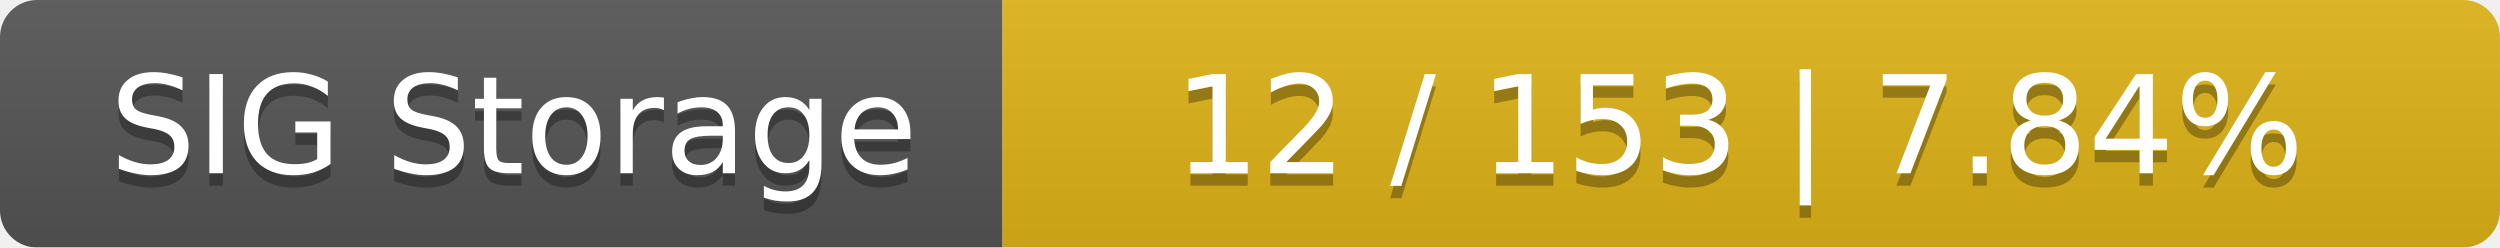
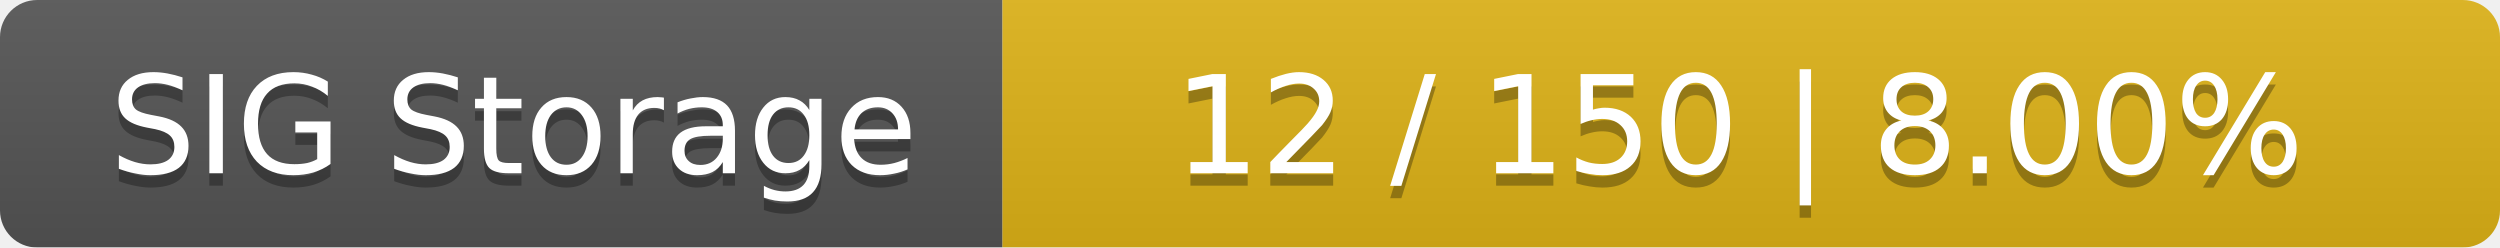
<svg xmlns="http://www.w3.org/2000/svg" width="202" height="20">
  <linearGradient id="smooth" x2="0" y2="100%">
    <stop offset="0" stop-color="#bbb" stop-opacity=".1" />
    <stop offset="1" stop-opacity=".1" />
  </linearGradient>
  <mask id="round">
    <rect width="202" height="20" rx="3" fill="#fff" />
  </mask>
  <g mask="url(#round)">
    <rect width="81" height="20" fill="#555" />
    <rect x="81" width="121" height="20" fill="#dfb317" />
    <rect width="202" height="20" fill="url(#smooth)" />
  </g>
  <g fill="#fff" text-anchor="middle" font-family="DejaVu Sans,Verdana,Geneva,sans-serif" font-size="11">
    <text x="41.5" y="15" fill="#010101" fill-opacity=".3">SIG Storage</text>
    <text x="41.5" y="14">SIG Storage</text>
-     <text x="140.5" y="15" fill="#010101" fill-opacity=".3">12 / 153    |    7.84%</text>
-     <text x="140.5" y="14">12 / 153    |    7.84%</text>
+     <text x="140.5" y="15" fill="#010101" fill-opacity=".3">12 / 150    |    8.00%</text>
+     <text x="140.5" y="14">12 / 150    |    8.00%</text>
  </g>
</svg>
